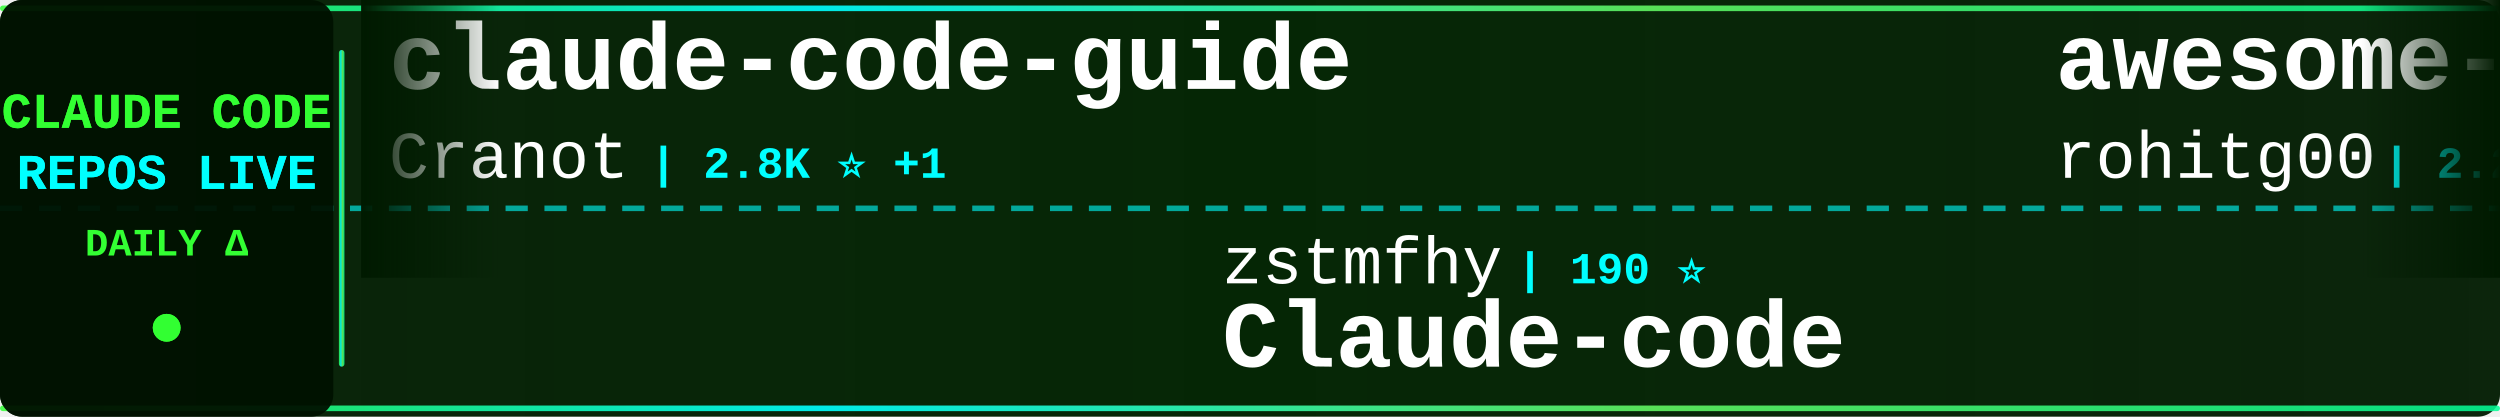
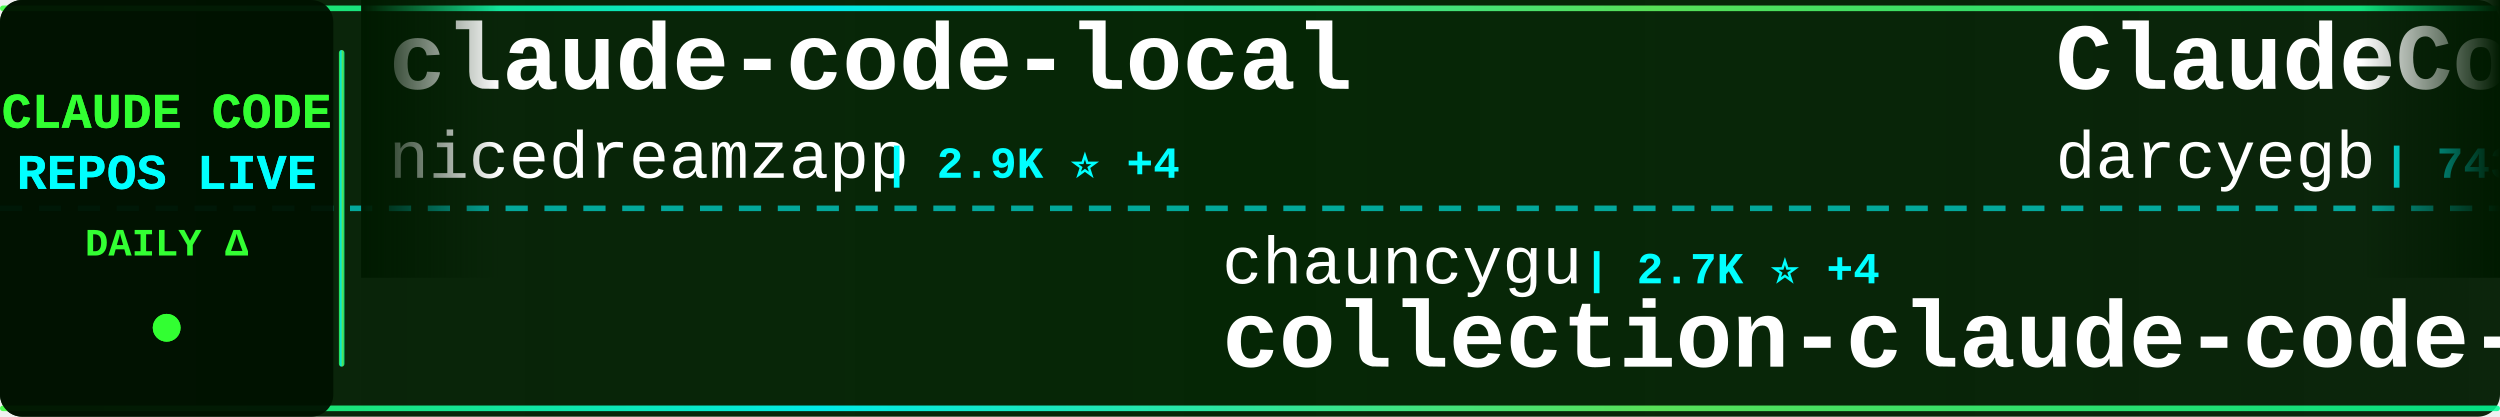
<svg xmlns="http://www.w3.org/2000/svg" width="900" height="150">
  <defs>
    <linearGradient id="tickerBg" x1="0%" y1="0%" x2="100%" y2="0%">
      <stop offset="0%" style="stop-color:#001a00;stop-opacity:0.95" />
      <stop offset="50%" style="stop-color:#002200;stop-opacity:0.98" />
      <stop offset="100%" style="stop-color:#001a00;stop-opacity:0.95" />
    </linearGradient>
    <linearGradient id="borderGrad" x1="0%" y1="0%" x2="100%" y2="0%">
      <stop offset="0%" style="stop-color:#33ff33;stop-opacity:0.85">
        <animate attributeName="stop-opacity" values="0.85;1;0.85" dur="2s" repeatCount="indefinite" />
      </stop>
      <stop offset="33%" style="stop-color:#00ffff;stop-opacity:0.9">
        <animate attributeName="stop-opacity" values="0.9;1;0.9" dur="2.2s" repeatCount="indefinite" />
      </stop>
      <stop offset="66%" style="stop-color:#66ff66;stop-opacity:0.85">
        <animate attributeName="stop-opacity" values="0.85;1;0.85" dur="1.8s" repeatCount="indefinite" />
      </stop>
      <stop offset="100%" style="stop-color:#00ff99;stop-opacity:0.85">
        <animate attributeName="stop-opacity" values="0.85;1;0.85" dur="2s" repeatCount="indefinite" />
      </stop>
    </linearGradient>
    <filter id="textGlow">
      <feGaussianBlur stdDeviation="0.1" result="coloredBlur" />
      <feMerge>
        <feMergeNode in="coloredBlur" />
        <feMergeNode in="SourceGraphic" />
      </feMerge>
    </filter>
    <filter id="metricGlow">
      <feGaussianBlur stdDeviation="0.2" result="coloredBlur" />
      <feMerge>
        <feMergeNode in="coloredBlur" />
        <feMergeNode in="SourceGraphic" />
      </feMerge>
    </filter>
    <linearGradient id="leftFade" x1="0%" y1="0%" x2="100%" y2="0%">
      <stop offset="0%" style="stop-color:#001a00;stop-opacity:1" />
      <stop offset="100%" style="stop-color:#001a00;stop-opacity:0" />
    </linearGradient>
    <linearGradient id="rightFade" x1="0%" y1="0%" x2="100%" y2="0%">
      <stop offset="0%" style="stop-color:#001a00;stop-opacity:0" />
      <stop offset="100%" style="stop-color:#001a00;stop-opacity:1" />
    </linearGradient>
  </defs>
  <rect width="900" height="150" fill="url(#tickerBg)" rx="8" />
  <rect x="0" y="2" width="900" height="2" fill="url(#borderGrad)" rx="1" />
  <rect x="0" y="146" width="900" height="2" fill="url(#borderGrad)" rx="1" />
  <line x1="0" y1="75" x2="900" y2="75" stroke="#00ffff" stroke-width="2" stroke-dasharray="8 6" opacity="0.6" />
  <rect x="0" y="0" width="120" height="150" fill="#001100" opacity="0.95" rx="8" />
  <text x="60" y="46" font-family="'Courier New', monospace" font-size="18" font-weight="bold" fill="#33ff33" text-anchor="middle" filter="url(#textGlow)">
    CLAUDE CODE
  </text>
  <text x="60" y="68" font-family="'Courier New', monospace" font-size="18" font-weight="bold" fill="#00ffff" text-anchor="middle" filter="url(#textGlow)">
    REPOS LIVE
  </text>
  <text x="60" y="92" font-family="'Courier New', monospace" font-size="14" font-weight="bold" fill="#33ff33" text-anchor="middle">
    DAILY Δ
  </text>
  <circle cx="60" cy="118" r="5" fill="#33ff33" filter="url(#metricGlow)">
    <animate attributeName="r" values="4;6;4" dur="1.5s" repeatCount="indefinite" />
    <animate attributeName="opacity" values="0.6;1;0.6" dur="1.5s" repeatCount="indefinite" />
  </circle>
  <rect x="122" y="18" width="2" height="114" fill="url(#borderGrad)" rx="1" />
  <clipPath id="tickerClip">
    <rect x="130" y="0" width="770" height="150" />
  </clipPath>
  <g clip-path="url(#tickerClip)">
    <g id="tickerItems">
      <animateTransform attributeName="transform" attributeType="XML" type="translate" from="0 0" to="-3000 0" dur="54s" repeatCount="indefinite" />
      <g transform="translate(0, 0)">
-         <text x="140" y="32" font-family="'Courier New', monospace" font-size="34" font-weight="bold" fill="#ffffff">claude-code-guide</text>
-         <text x="140" y="64" font-family="'Courier New', monospace" font-size="24" font-weight="normal" fill="#ffffff" opacity="1.0">Cranot</text>
-         <text x="234" y="64" font-family="'Courier New', monospace" font-size="16" font-weight="bold" fill="#00ffff"> | 2.8K ⭐ +1</text>
+         <text x="140" y="32" font-family="'Courier New', monospace" font-size="34" font-weight="bold" fill="#ffffff">claude-code-local</text>
+         <text x="140" y="64" font-family="'Courier New', monospace" font-size="24" font-weight="normal" fill="#ffffff" opacity="1.0">nicedreamzapp</text>
+         <text x="318" y="64" font-family="'Courier New', monospace" font-size="16" font-weight="bold" fill="#00ffff"> | 2.9K ⭐ +4</text>
      </g>
      <g transform="translate(300, 0)">
-         <text x="140" y="102" font-family="'Courier New', monospace" font-size="24" font-weight="normal" fill="#ffffff" opacity="1.0">zstmfhy</text>
-         <text x="246" y="102" font-family="'Courier New', monospace" font-size="16" font-weight="bold" fill="#00ffff"> | 190 ⭐</text>
-         <text x="140" y="132" font-family="'Courier New', monospace" font-size="34" font-weight="bold" fill="#ffffff">Claude-code</text>
+         <text x="140" y="102" font-family="'Courier New', monospace" font-size="24" font-weight="normal" fill="#ffffff" opacity="1.0">chauncygu</text>
+         <text x="270" y="102" font-family="'Courier New', monospace" font-size="16" font-weight="bold" fill="#00ffff"> | 2.7K ⭐ +4</text>
+         <text x="140" y="132" font-family="'Courier New', monospace" font-size="34" font-weight="bold" fill="#ffffff">collection-claude-code-s...</text>
      </g>
      <g transform="translate(600, 0)">
-         <text x="140" y="32" font-family="'Courier New', monospace" font-size="34" font-weight="bold" fill="#ffffff">awesome-claude-code-tool...</text>
-         <text x="140" y="64" font-family="'Courier New', monospace" font-size="24" font-weight="normal" fill="#ffffff" opacity="1.0">rohitg00</text>
-         <text x="258" y="64" font-family="'Courier New', monospace" font-size="16" font-weight="bold" fill="#00ffff"> | 2.2K ⭐ +4</text>
+         <text x="140" y="32" font-family="'Courier New', monospace" font-size="34" font-weight="bold" fill="#ffffff">ClaudeCodeAgents</text>
+         <text x="140" y="64" font-family="'Courier New', monospace" font-size="24" font-weight="normal" fill="#ffffff" opacity="1.0">darcyegb</text>
+         <text x="258" y="64" font-family="'Courier New', monospace" font-size="16" font-weight="bold" fill="#00ffff"> | 743 ⭐ +1</text>
      </g>
      <g transform="translate(900, 0)">
-         <text x="140" y="102" font-family="'Courier New', monospace" font-size="24" font-weight="normal" fill="#ffffff" opacity="1.0">Windy3f3f3f3f</text>
-         <text x="318" y="102" font-family="'Courier New', monospace" font-size="16" font-weight="bold" fill="#00ffff"> | 2.1K ⭐ +14</text>
-         <text x="140" y="132" font-family="'Courier New', monospace" font-size="34" font-weight="bold" fill="#ffffff">claude-code-from-scratch</text>
+         <text x="140" y="102" font-family="'Courier New', monospace" font-size="24" font-weight="normal" fill="#ffffff" opacity="1.0">pedrohcgs</text>
+         <text x="270" y="102" font-family="'Courier New', monospace" font-size="16" font-weight="bold" fill="#00ffff"> | 1.4K ⭐ +7</text>
+         <text x="140" y="132" font-family="'Courier New', monospace" font-size="34" font-weight="bold" fill="#ffffff">claude-code-my-workflow</text>
      </g>
      <g transform="translate(1200, 0)">
-         <text x="140" y="32" font-family="'Courier New', monospace" font-size="34" font-weight="bold" fill="#ffffff">sc-claude-code-files</text>
-         <text x="140" y="64" font-family="'Courier New', monospace" font-size="24" font-weight="normal" fill="#ffffff" opacity="1.0">https-deeplearning-ai</text>
-         <text x="414" y="64" font-family="'Courier New', monospace" font-size="16" font-weight="bold" fill="#00ffff"> | 533 ⭐</text>
+         <text x="140" y="32" font-family="'Courier New', monospace" font-size="34" font-weight="bold" fill="#ffffff">pi-vs-claude-code</text>
+         <text x="140" y="64" font-family="'Courier New', monospace" font-size="24" font-weight="normal" fill="#ffffff" opacity="1.0">disler</text>
+         <text x="234" y="64" font-family="'Courier New', monospace" font-size="16" font-weight="bold" fill="#00ffff"> | 1.4K ⭐</text>
      </g>
      <g transform="translate(1500, 0)">
-         <text x="140" y="102" font-family="'Courier New', monospace" font-size="24" font-weight="normal" fill="#ffffff" opacity="1.0">Yuyz0112</text>
-         <text x="258" y="102" font-family="'Courier New', monospace" font-size="16" font-weight="bold" fill="#00ffff"> | 2.4K ⭐</text>
-         <text x="140" y="132" font-family="'Courier New', monospace" font-size="34" font-weight="bold" fill="#ffffff">claude-code-reverse</text>
+         <text x="140" y="102" font-family="'Courier New', monospace" font-size="24" font-weight="normal" fill="#ffffff" opacity="1.0">centminmod</text>
+         <text x="282" y="102" font-family="'Courier New', monospace" font-size="16" font-weight="bold" fill="#00ffff"> | 2.5K ⭐ +16</text>
+         <text x="140" y="132" font-family="'Courier New', monospace" font-size="34" font-weight="bold" fill="#ffffff">my-claude-code-setup</text>
      </g>
      <g transform="translate(1800, 0)">
+         <text x="140" y="32" font-family="'Courier New', monospace" font-size="34" font-weight="bold" fill="#ffffff">claude-code-source-code</text>
+         <text x="140" y="64" font-family="'Courier New', monospace" font-size="24" font-weight="normal" fill="#ffffff" opacity="1.0">777genius</text>
+         <text x="270" y="64" font-family="'Courier New', monospace" font-size="16" font-weight="bold" fill="#00ffff"> | 918 ⭐</text>
+       </g>
+       <g transform="translate(2100, 0)">
+         <text x="140" y="102" font-family="'Courier New', monospace" font-size="24" font-weight="normal" fill="#ffffff" opacity="1.0">JrCx7scC</text>
+         <text x="258" y="102" font-family="'Courier New', monospace" font-size="16" font-weight="bold" fill="#00ffff"> | 371 ⭐</text>
+         <text x="140" y="132" font-family="'Courier New', monospace" font-size="34" font-weight="bold" fill="#ffffff">claude-code-source</text>
+       </g>
+       <g transform="translate(2400, 0)">
+         <text x="140" y="32" font-family="'Courier New', monospace" font-size="34" font-weight="bold" fill="#ffffff">claude-code-infrastructu...</text>
+         <text x="140" y="64" font-family="'Courier New', monospace" font-size="24" font-weight="normal" fill="#ffffff" opacity="1.0">diet103</text>
+         <text x="246" y="64" font-family="'Courier New', monospace" font-size="16" font-weight="bold" fill="#00ffff"> | 9.7K ⭐</text>
+       </g>
+       <g transform="translate(2700, 0)">
+         <text x="140" y="102" font-family="'Courier New', monospace" font-size="24" font-weight="normal" fill="#ffffff" opacity="1.0">anthropics</text>
+         <text x="282" y="102" font-family="'Courier New', monospace" font-size="16" font-weight="bold" fill="#00ffff"> | 896 ⭐ +4</text>
+         <text x="140" y="132" font-family="'Courier New', monospace" font-size="34" font-weight="bold" fill="#ffffff">claude-code-base-action</text>
+       </g>
+       <g transform="translate(3000, 0)">
        <text x="140" y="32" font-family="'Courier New', monospace" font-size="34" font-weight="bold" fill="#ffffff">claude-code-local</text>
        <text x="140" y="64" font-family="'Courier New', monospace" font-size="24" font-weight="normal" fill="#ffffff" opacity="1.0">nicedreamzapp</text>
-         <text x="318" y="64" font-family="'Courier New', monospace" font-size="16" font-weight="bold" fill="#00ffff"> | 2.9K ⭐ +5</text>
-       </g>
-       <g transform="translate(2100, 0)">
-         <text x="140" y="102" font-family="'Courier New', monospace" font-size="24" font-weight="normal" fill="#ffffff" opacity="1.0">darcyegb</text>
-         <text x="258" y="102" font-family="'Courier New', monospace" font-size="16" font-weight="bold" fill="#00ffff"> | 743 ⭐ +1</text>
-         <text x="140" y="132" font-family="'Courier New', monospace" font-size="34" font-weight="bold" fill="#ffffff">ClaudeCodeAgents</text>
-       </g>
-       <g transform="translate(2400, 0)">
-         <text x="140" y="32" font-family="'Courier New', monospace" font-size="34" font-weight="bold" fill="#ffffff">claude-code-proxy</text>
-         <text x="140" y="64" font-family="'Courier New', monospace" font-size="24" font-weight="normal" fill="#ffffff" opacity="1.0">1rgs</text>
-         <text x="210" y="64" font-family="'Courier New', monospace" font-size="16" font-weight="bold" fill="#00ffff"> | 3.7K ⭐</text>
-       </g>
-       <g transform="translate(2700, 0)">
-         <text x="140" y="102" font-family="'Courier New', monospace" font-size="24" font-weight="normal" fill="#ffffff" opacity="1.0">Donchitos</text>
-         <text x="270" y="102" font-family="'Courier New', monospace" font-size="16" font-weight="bold" fill="#00ffff"> | 22.6K ⭐ +32</text>
-         <text x="140" y="132" font-family="'Courier New', monospace" font-size="34" font-weight="bold" fill="#ffffff">Claude-Code-Game-Studios</text>
-       </g>
-       <g transform="translate(3000, 0)">
-         <text x="140" y="32" font-family="'Courier New', monospace" font-size="34" font-weight="bold" fill="#ffffff">claude-code-guide</text>
-         <text x="140" y="64" font-family="'Courier New', monospace" font-size="24" font-weight="normal" fill="#ffffff" opacity="1.0">Cranot</text>
-         <text x="234" y="64" font-family="'Courier New', monospace" font-size="16" font-weight="bold" fill="#00ffff"> | 2.8K ⭐ +1</text>
+         <text x="318" y="64" font-family="'Courier New', monospace" font-size="16" font-weight="bold" fill="#00ffff"> | 2.9K ⭐ +4</text>
      </g>
      <g transform="translate(3300, 0)">
-         <text x="140" y="102" font-family="'Courier New', monospace" font-size="24" font-weight="normal" fill="#ffffff" opacity="1.0">zstmfhy</text>
-         <text x="246" y="102" font-family="'Courier New', monospace" font-size="16" font-weight="bold" fill="#00ffff"> | 190 ⭐</text>
-         <text x="140" y="132" font-family="'Courier New', monospace" font-size="34" font-weight="bold" fill="#ffffff">Claude-code</text>
+         <text x="140" y="102" font-family="'Courier New', monospace" font-size="24" font-weight="normal" fill="#ffffff" opacity="1.0">chauncygu</text>
+         <text x="270" y="102" font-family="'Courier New', monospace" font-size="16" font-weight="bold" fill="#00ffff"> | 2.7K ⭐ +4</text>
+         <text x="140" y="132" font-family="'Courier New', monospace" font-size="34" font-weight="bold" fill="#ffffff">collection-claude-code-s...</text>
      </g>
      <g transform="translate(3600, 0)">
-         <text x="140" y="32" font-family="'Courier New', monospace" font-size="34" font-weight="bold" fill="#ffffff">awesome-claude-code-tool...</text>
-         <text x="140" y="64" font-family="'Courier New', monospace" font-size="24" font-weight="normal" fill="#ffffff" opacity="1.0">rohitg00</text>
-         <text x="258" y="64" font-family="'Courier New', monospace" font-size="16" font-weight="bold" fill="#00ffff"> | 2.2K ⭐ +4</text>
+         <text x="140" y="32" font-family="'Courier New', monospace" font-size="34" font-weight="bold" fill="#ffffff">ClaudeCodeAgents</text>
+         <text x="140" y="64" font-family="'Courier New', monospace" font-size="24" font-weight="normal" fill="#ffffff" opacity="1.0">darcyegb</text>
+         <text x="258" y="64" font-family="'Courier New', monospace" font-size="16" font-weight="bold" fill="#00ffff"> | 743 ⭐ +1</text>
      </g>
      <g transform="translate(3900, 0)">
-         <text x="140" y="102" font-family="'Courier New', monospace" font-size="24" font-weight="normal" fill="#ffffff" opacity="1.0">Windy3f3f3f3f</text>
-         <text x="318" y="102" font-family="'Courier New', monospace" font-size="16" font-weight="bold" fill="#00ffff"> | 2.1K ⭐ +14</text>
-         <text x="140" y="132" font-family="'Courier New', monospace" font-size="34" font-weight="bold" fill="#ffffff">claude-code-from-scratch</text>
+         <text x="140" y="102" font-family="'Courier New', monospace" font-size="24" font-weight="normal" fill="#ffffff" opacity="1.0">pedrohcgs</text>
+         <text x="270" y="102" font-family="'Courier New', monospace" font-size="16" font-weight="bold" fill="#00ffff"> | 1.4K ⭐ +7</text>
+         <text x="140" y="132" font-family="'Courier New', monospace" font-size="34" font-weight="bold" fill="#ffffff">claude-code-my-workflow</text>
      </g>
    </g>
  </g>
  <rect x="130" y="0" width="50" height="100" fill="url(#leftFade)" />
  <rect x="850" y="0" width="50" height="100" fill="url(#rightFade)" />
</svg>
